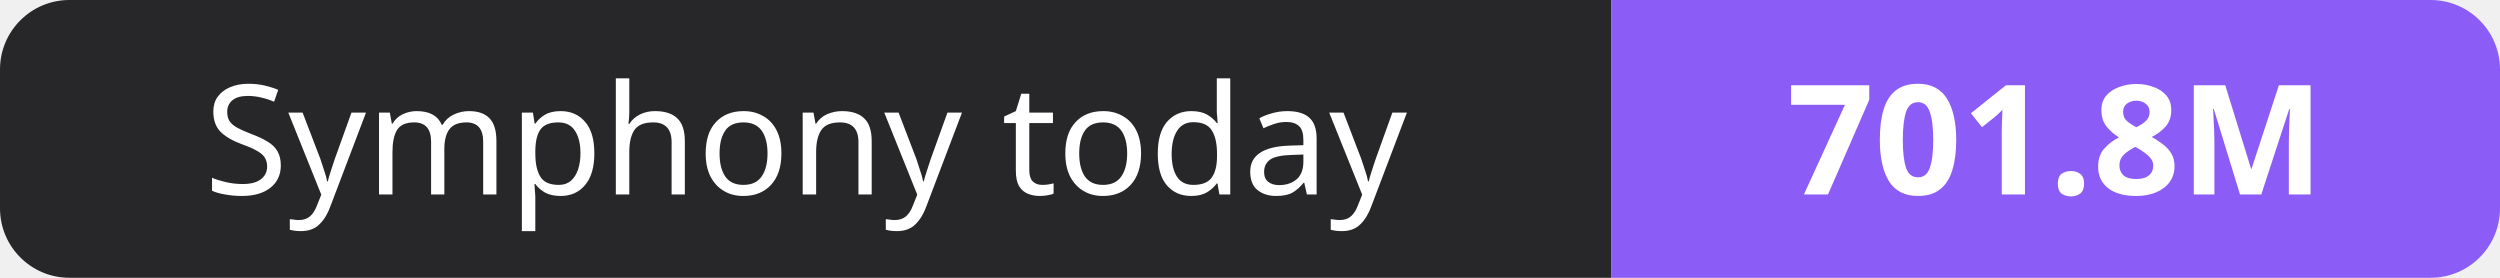
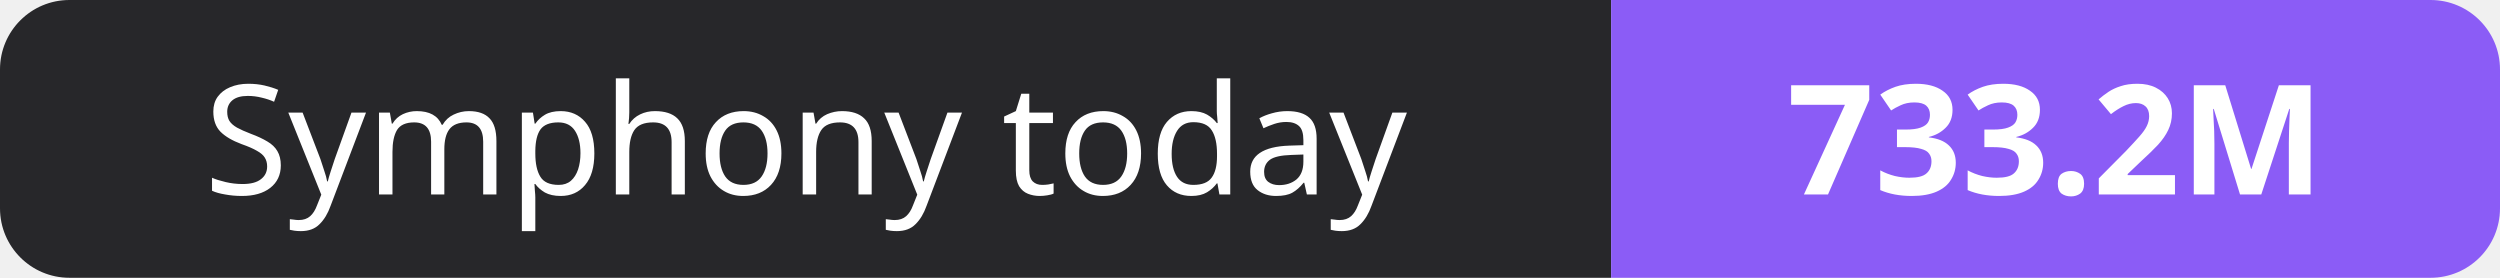
- <svg xmlns="http://www.w3.org/2000/svg" width="180" height="20" role="img" aria-label="Symphony today: 701.8M">
+ <svg xmlns="http://www.w3.org/2000/svg" width="180" height="20" role="img" aria-label="Symphony today: 733.2M">
  <clipPath id="r">
    <rect width="180" height="20" rx="5" fill="#fff" />
  </clipPath>
  <g clip-path="url(#r)">
    <rect width="116" height="20" fill="#27272a" />
    <rect x="116" width="64" height="20" fill="#8b5cf6" />
  </g>
  <g fill="#fff" text-anchor="middle" font-family="Verdana,Geneva,sans-serif" font-size="11">
    <text x="58.0" y="14">Symphony today</text>
-     <text x="148.0" y="14" font-weight="700">701.8M</text>
+     <text x="148.0" y="14" font-weight="700">733.2M</text>
  </g>
</svg>
